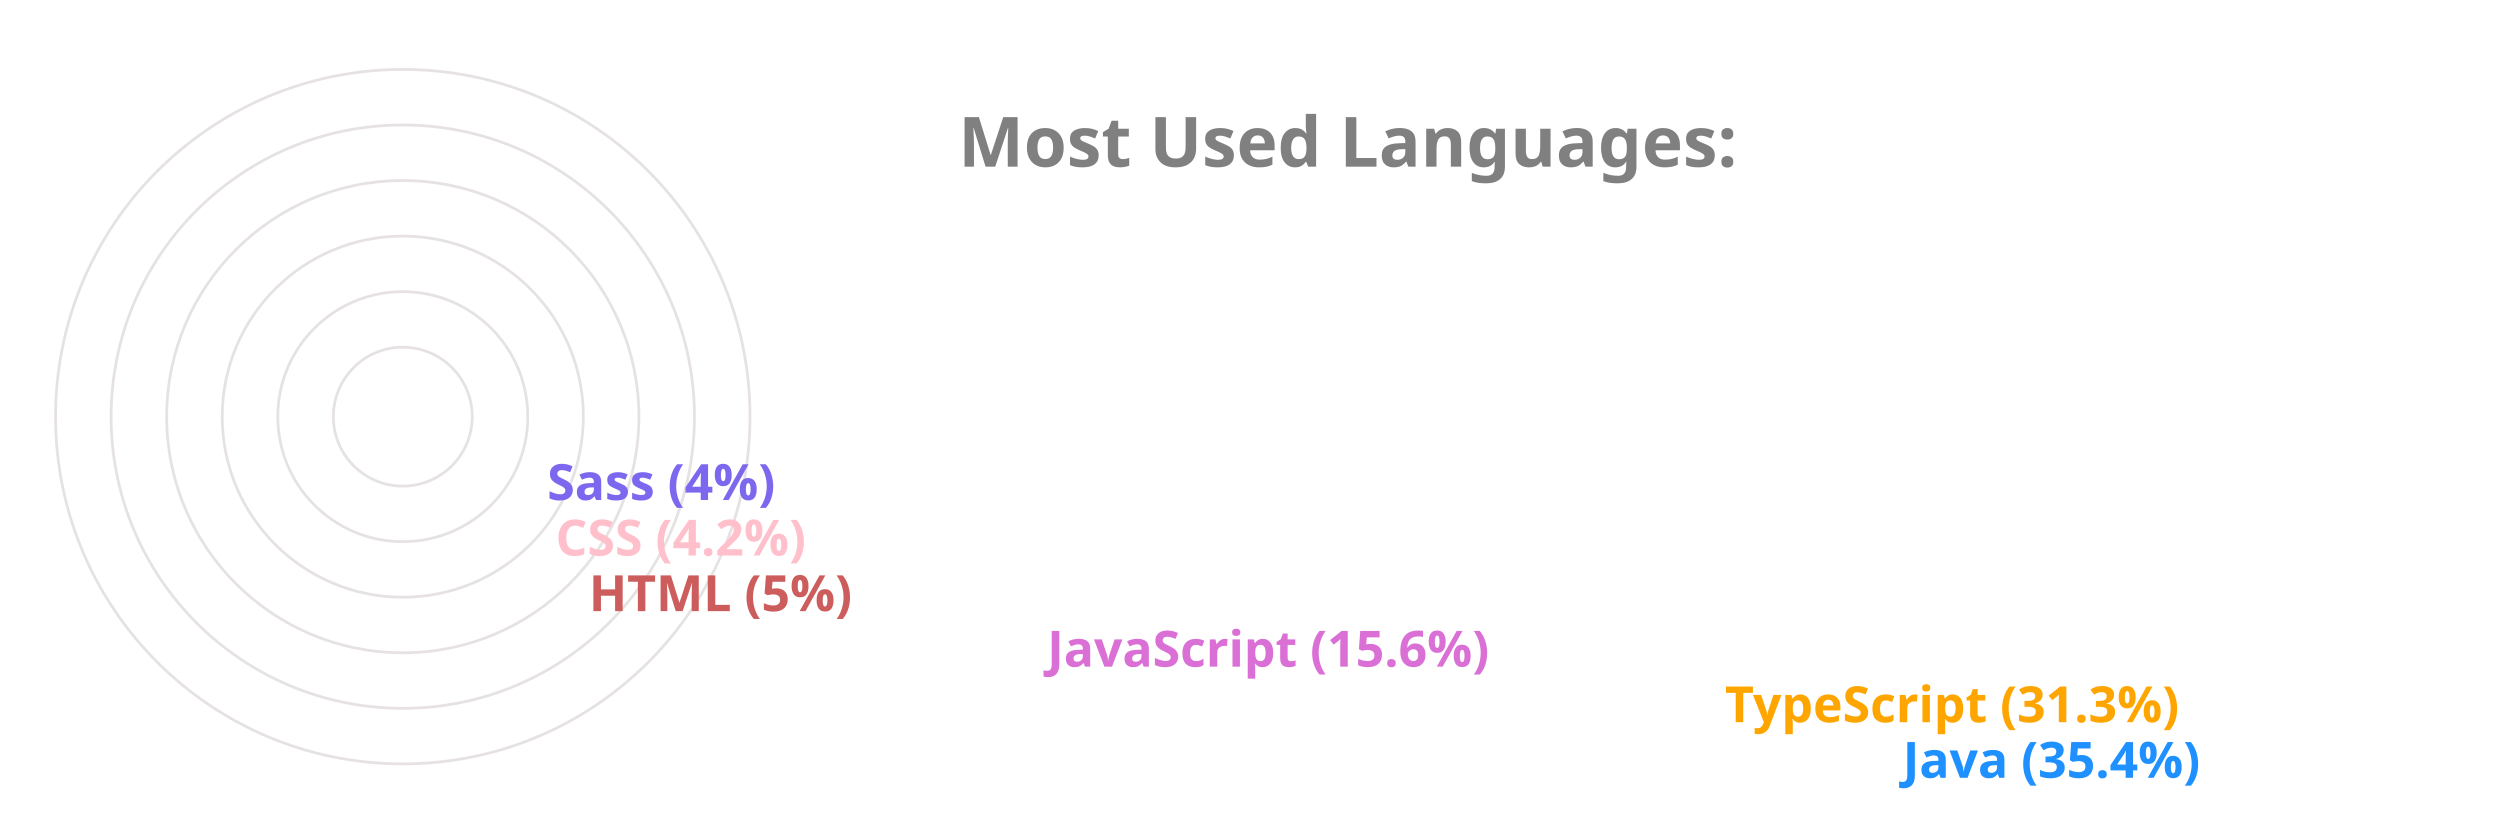
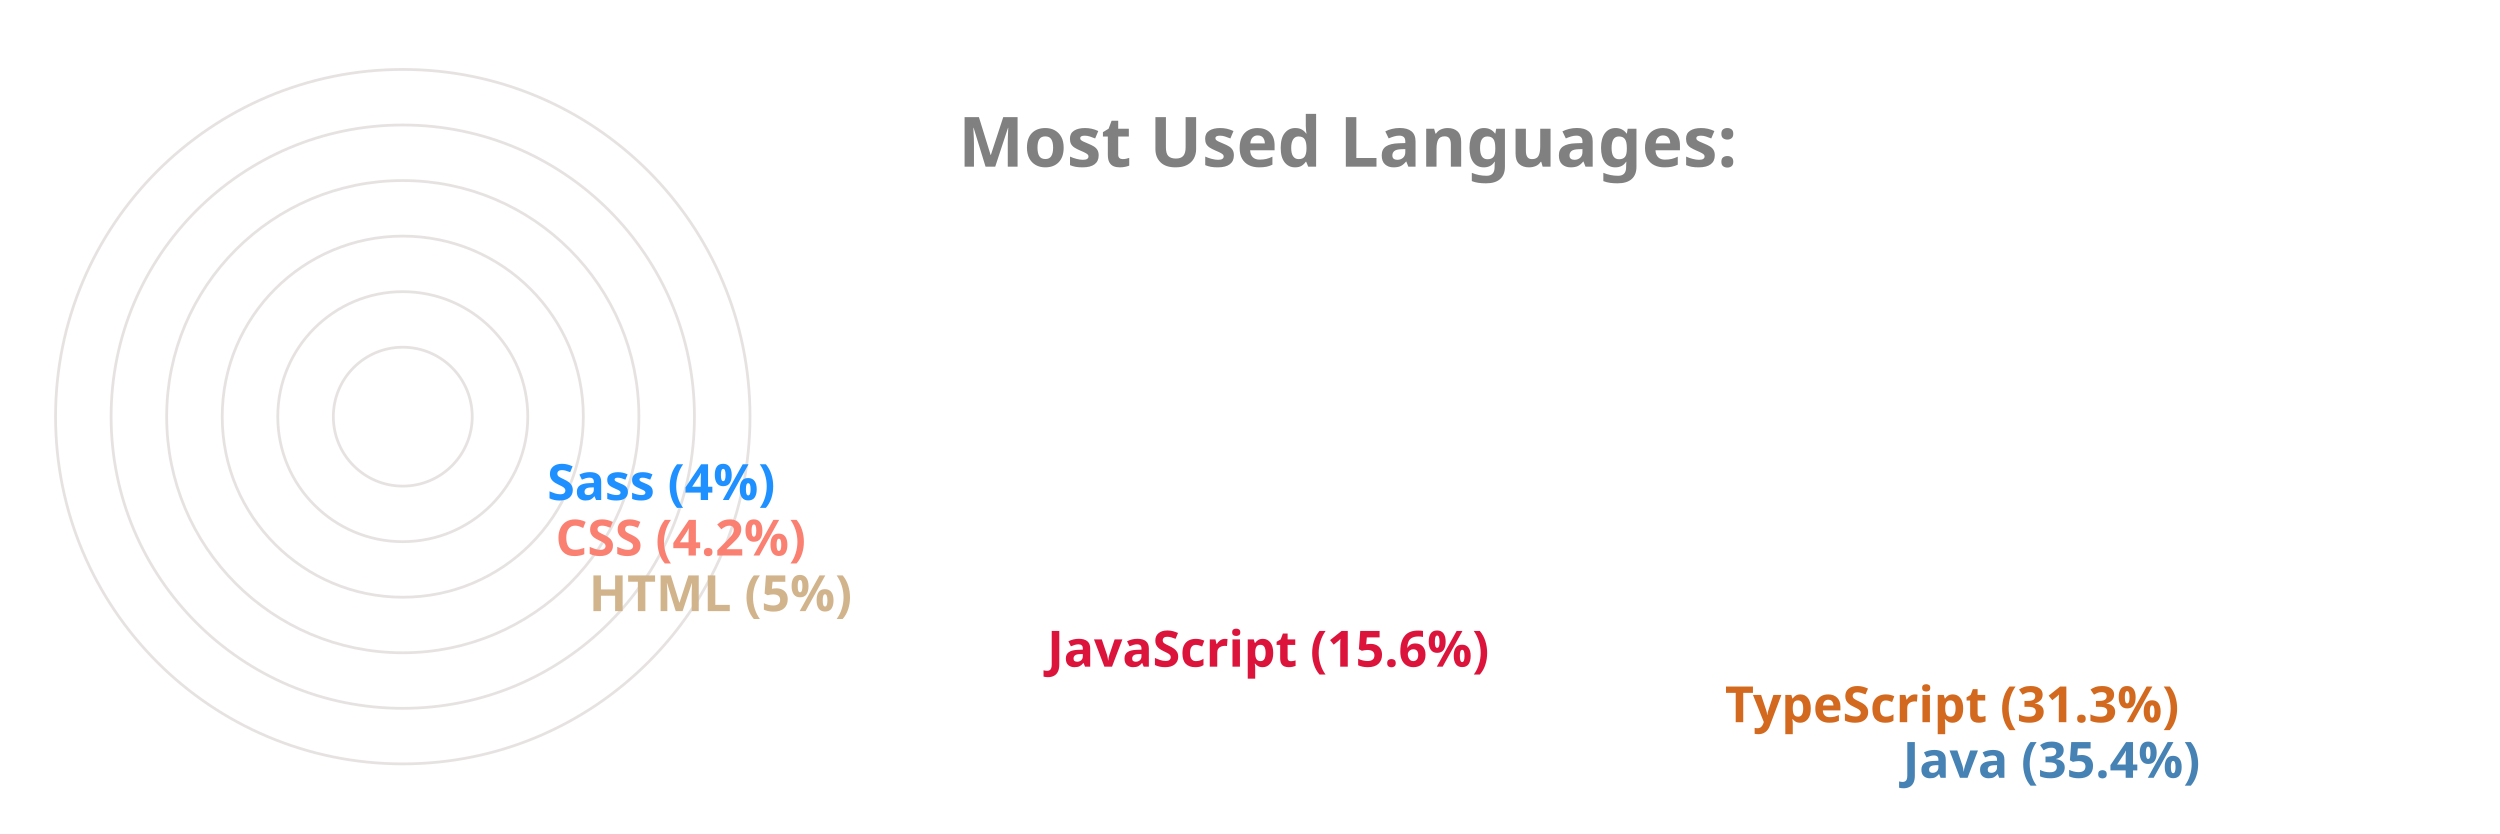
<svg xmlns="http://www.w3.org/2000/svg" viewBox="0 0 650 300" height="200px" width="600px">
  <style>
		.label {
			font: bold 25px sans-serif;
			color: #404040;
			-webkit-text-stroke: 1px white;
	  	}
		.name {
			font: bold 18px sans-serif;
			color: #404040;
	  	}

		.line {
			stroke-dasharray: 1000;
			stroke-dashoffset: 1000;
			animation: dash 3.5s ease-in-out forwards;	
			animation-iteration-count: infinite;
			animation-direction: alternate-reverse;
		}

		.path {
			stroke-dasharray: 1000;
			stroke-dashoffset: 1000;
			animation: dash 3.5s ease-in-out forwards;	
			animation-iteration-count: infinite;
			animation-direction: alternate-reverse;
		}
		  
		@keyframes dash {
			to {
				stroke-dashoffset: 0;
			}
		}

	</style>
  <g stroke="#E6E2E1" fill="none" stroke-width="1">
    <circle cx="20" cy="150" r="125" />
    <circle cx="20" cy="150" r="105" />
    <circle cx="20" cy="150" r="85" />
    <circle cx="20" cy="150" r="65" />
    <circle cx="20" cy="150" r="45" />
    <circle cx="20" cy="150" r="25" />
  </g>
  <g fill="none" stroke-width="20" class="line">
-     <line x2="550" y2="275" x1="20" y1="275" stroke="DodgerBlue" />
-     <line x2="486" y2="255" x1="20" y1="255" stroke="Orange" />
-     <line x2="242" y2="235" x1="20" y1="235" stroke="Orchid" />
-     <line x2="77" y2="215" x1="20" y1="215" stroke="IndianRed" />
-     <line x2="65" y2="195" x1="20" y1="195" stroke="Pink" />
-     <line x2="62" y2="175" x1="20" y1="175" stroke="MediumSlateBlue" />
+     <line x2="550" y2="275" x1="20" y1="275" stroke="SteelBlue" />
+     <line x2="486" y2="255" x1="20" y1="255" stroke="Chocolate" />
+     <line x2="242" y2="235" x1="20" y1="235" stroke="Crimson" />
+     <line x2="77" y2="215" x1="20" y1="215" stroke="Tan" />
+     <line x2="65" y2="195" x1="20" y1="195" stroke="Salmon" />
+     <line x2="62" y2="175" x1="20" y1="175" stroke="DodgerBlue" />
  </g>
  <g fill="none" stroke-width="20" stroke-linecap="round" class="path">
-     <path d="M 20 275 A 125 125 45 0 1 -82 78" stroke="DodgerBlue" />
-     <path d="M 20 255 A 105 105 45 0 1 -70 95" stroke="Orange" />
-     <path d="M 20 235 A 85 85 45 0 1 -61 126" stroke="Orchid" />
-     <path d="M 20 215 A 65 65 45 0 1 -44 144" stroke="IndianRed" />
-     <path d="M 20 195 A 45 45 45 0 1 -24 146" stroke="Pink" />
-     <path d="M 20 175 A 25 25 45 0 1 -4 148" stroke="MediumSlateBlue" />
+     <path d="M 20 275 A 125 125 45 0 1 -82 78" stroke="SteelBlue" />
+     <path d="M 20 255 A 105 105 45 0 1 -70 95" stroke="Chocolate" />
+     <path d="M 20 235 A 85 85 45 0 1 -61 126" stroke="Crimson" />
+     <path d="M 20 215 A 65 65 45 0 1 -44 144" stroke="Tan" />
+     <path d="M 20 195 A 45 45 45 0 1 -24 146" stroke="Salmon" />
+     <path d="M 20 175 A 25 25 45 0 1 -4 148" stroke="DodgerBlue" />
  </g>
  <g class="name">
-     <text x="560" y="280" fill="DodgerBlue">Java (35.4%)</text>
-     <text x="496" y="260" fill="Orange">TypeScript (31.3%)</text>
-     <text x="252" y="240" fill="Orchid">JavaScript (15.6%)</text>
-     <text x="87" y="220" fill="IndianRed">HTML (5%)</text>
-     <text x="75" y="200" fill="Pink">CSS (4.2%)</text>
-     <text x="72" y="180" fill="MediumSlateBlue">Sass (4%)</text>
+     <text x="560" y="280" fill="SteelBlue">Java (35.4%)</text>
+     <text x="496" y="260" fill="Chocolate">TypeScript (31.3%)</text>
+     <text x="252" y="240" fill="Crimson">JavaScript (15.6%)</text>
+     <text x="87" y="220" fill="Tan">HTML (5%)</text>
+     <text x="75" y="200" fill="Salmon">CSS (4.2%)</text>
+     <text x="72" y="180" fill="DodgerBlue">Sass (4%)</text>
  </g>
  <g class="label">
    <text x="220" y="60" fill="grey">Most Used Languages:</text>
  </g>
</svg>
